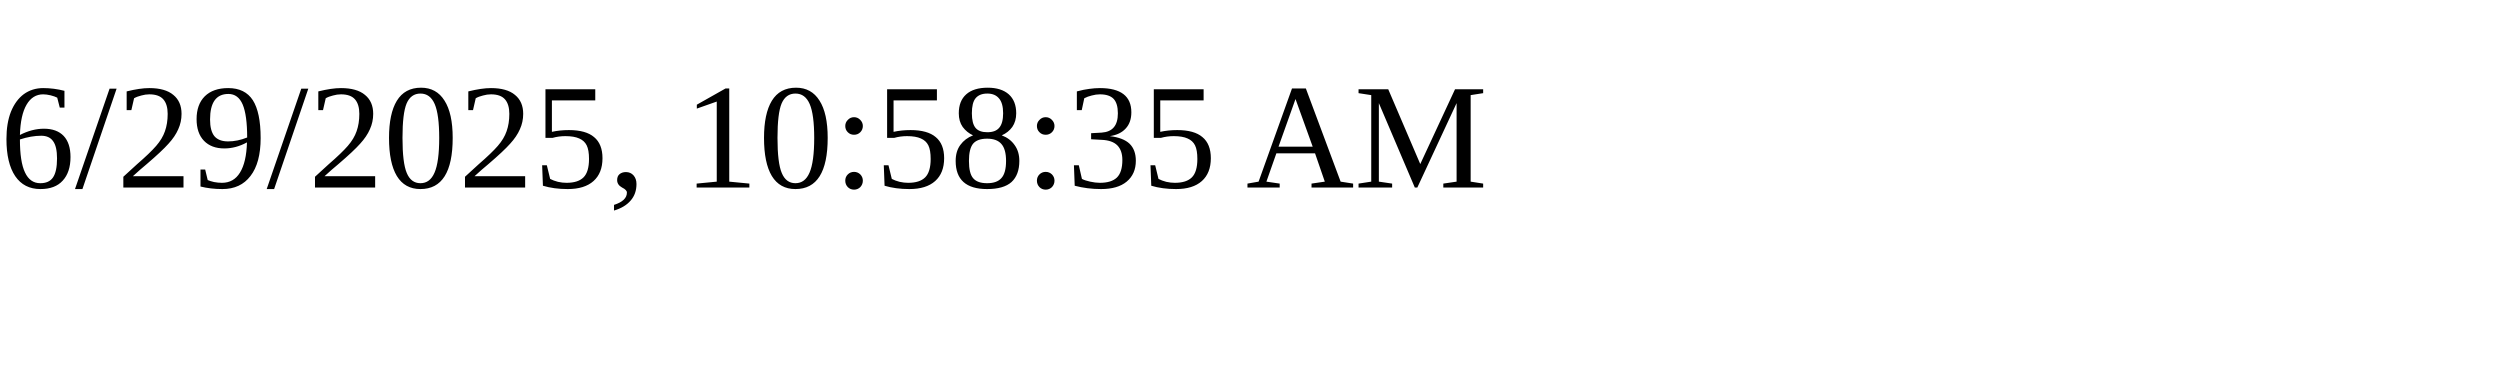
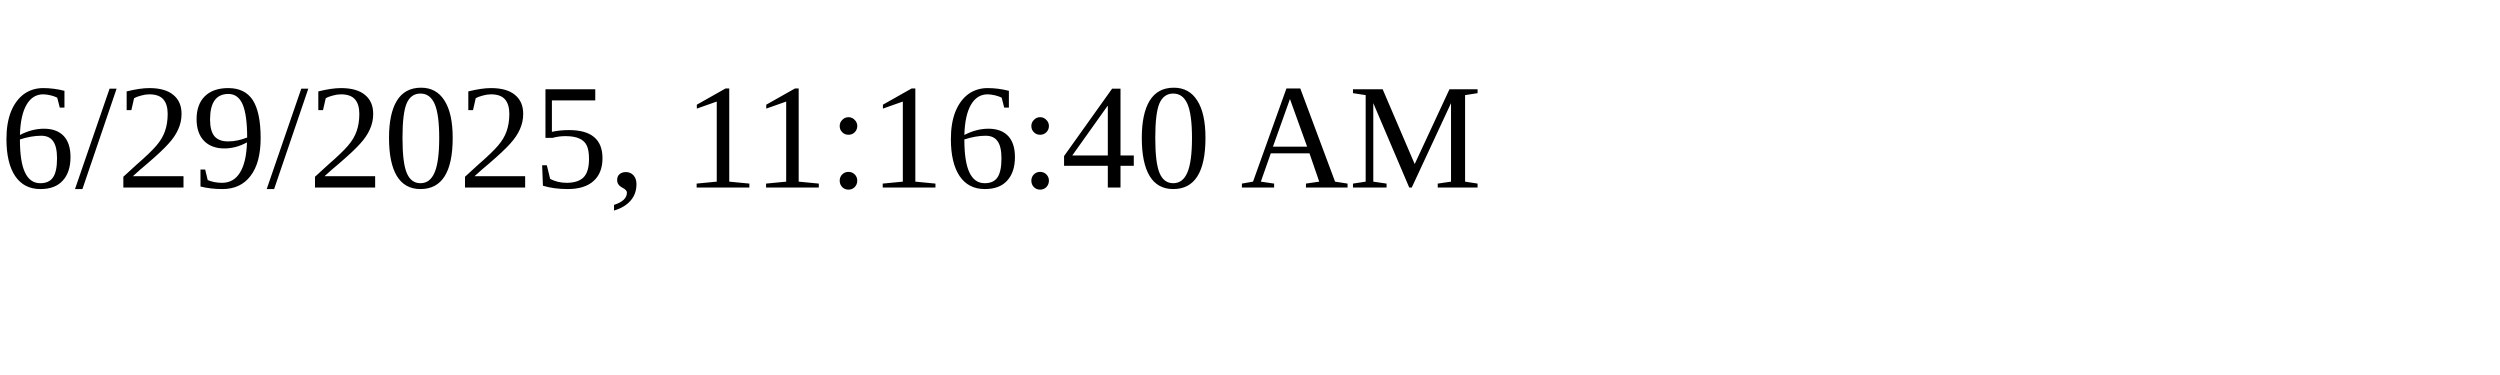
<svg xmlns="http://www.w3.org/2000/svg" height="30" width="200">
-   <text x="0" y="15">6/29/2025, 10:58:35 AM</text>
+   <text x="0" y="15">6/29/2025, 11:16:40 AM</text>
</svg>
